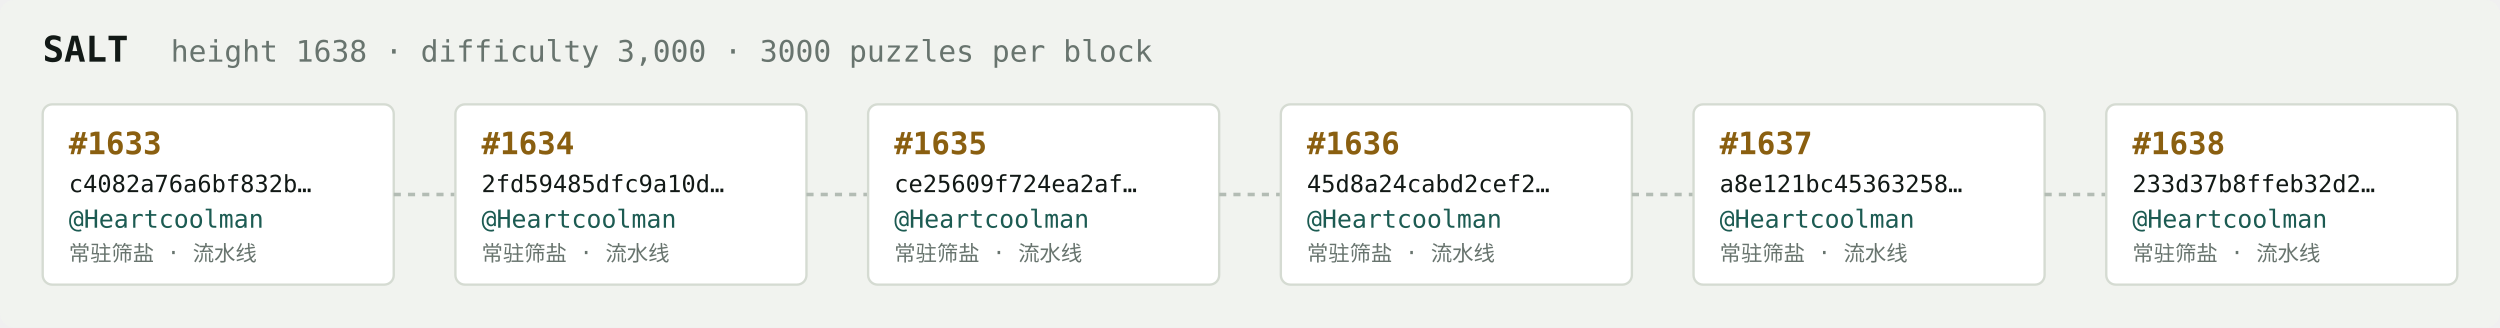
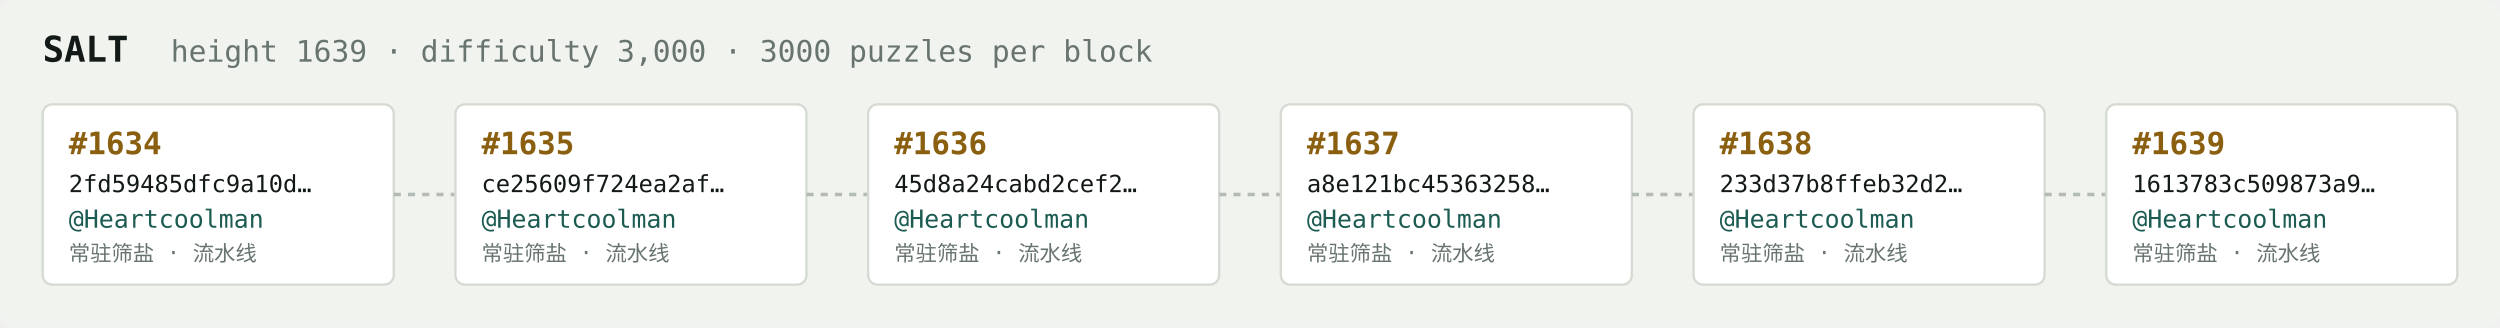
<svg xmlns="http://www.w3.org/2000/svg" width="1054" height="138" viewBox="0 0 1054 138" font-family="ui-monospace,SFMono-Regular,Menlo,monospace">
  <rect fill="#f1f3ef" width="1054" height="138" rx="6" />
  <text x="18" y="26" fill="#121916" font-size="15" font-weight="700">SALT</text>
-   <text x="72" y="26" fill="#68746e" font-size="12.5">height 1638 · difficulty 3,000 · 3000 puzzles per block</text>
+   <text x="72" y="26" fill="#68746e" font-size="12.5">height 1639 · difficulty 3,000 · 3000 puzzles per block</text>
  <rect x="18" y="44" width="148" height="76" rx="4" fill="#ffffff" stroke="#d5dbd2" stroke-width="1" />
-   <text x="29" y="65" fill="#8a5f10" font-size="13" font-weight="700">#1633</text>
-   <text x="29" y="81" fill="#121916" font-size="10">c4082a76a6bf832b…</text>
+   <text x="29" y="65" fill="#8a5f10" font-size="13" font-weight="700">#1634</text>
+   <text x="29" y="81" fill="#121916" font-size="10">2fd59485dfc9a10d…</text>
  <text x="29" y="96" fill="#1c5b52" font-size="10.5">@Heartcoolman</text>
  <text x="29" y="110" fill="#68746e" font-size="9">常驻筛盐 · 流水线</text>
  <line x1="166" y1="82.0" x2="192" y2="82.0" stroke="#b3bcb4" stroke-width="1.5" stroke-dasharray="3 3" />
  <rect x="192" y="44" width="148" height="76" rx="4" fill="#ffffff" stroke="#d5dbd2" stroke-width="1" />
-   <text x="203" y="65" fill="#8a5f10" font-size="13" font-weight="700">#1634</text>
-   <text x="203" y="81" fill="#121916" font-size="10">2fd59485dfc9a10d…</text>
+   <text x="203" y="65" fill="#8a5f10" font-size="13" font-weight="700">#1635</text>
+   <text x="203" y="81" fill="#121916" font-size="10">ce25609f724ea2af…</text>
  <text x="203" y="96" fill="#1c5b52" font-size="10.5">@Heartcoolman</text>
  <text x="203" y="110" fill="#68746e" font-size="9">常驻筛盐 · 流水线</text>
  <line x1="340" y1="82.0" x2="366" y2="82.0" stroke="#b3bcb4" stroke-width="1.5" stroke-dasharray="3 3" />
  <rect x="366" y="44" width="148" height="76" rx="4" fill="#ffffff" stroke="#d5dbd2" stroke-width="1" />
-   <text x="377" y="65" fill="#8a5f10" font-size="13" font-weight="700">#1635</text>
-   <text x="377" y="81" fill="#121916" font-size="10">ce25609f724ea2af…</text>
+   <text x="377" y="65" fill="#8a5f10" font-size="13" font-weight="700">#1636</text>
+   <text x="377" y="81" fill="#121916" font-size="10">45d8a24cabd2cef2…</text>
  <text x="377" y="96" fill="#1c5b52" font-size="10.5">@Heartcoolman</text>
  <text x="377" y="110" fill="#68746e" font-size="9">常驻筛盐 · 流水线</text>
  <line x1="514" y1="82.0" x2="540" y2="82.0" stroke="#b3bcb4" stroke-width="1.5" stroke-dasharray="3 3" />
  <rect x="540" y="44" width="148" height="76" rx="4" fill="#ffffff" stroke="#d5dbd2" stroke-width="1" />
-   <text x="551" y="65" fill="#8a5f10" font-size="13" font-weight="700">#1636</text>
-   <text x="551" y="81" fill="#121916" font-size="10">45d8a24cabd2cef2…</text>
+   <text x="551" y="65" fill="#8a5f10" font-size="13" font-weight="700">#1637</text>
+   <text x="551" y="81" fill="#121916" font-size="10">a8e121bc45363258…</text>
  <text x="551" y="96" fill="#1c5b52" font-size="10.5">@Heartcoolman</text>
  <text x="551" y="110" fill="#68746e" font-size="9">常驻筛盐 · 流水线</text>
  <line x1="688" y1="82.0" x2="714" y2="82.0" stroke="#b3bcb4" stroke-width="1.5" stroke-dasharray="3 3" />
  <rect x="714" y="44" width="148" height="76" rx="4" fill="#ffffff" stroke="#d5dbd2" stroke-width="1" />
-   <text x="725" y="65" fill="#8a5f10" font-size="13" font-weight="700">#1637</text>
-   <text x="725" y="81" fill="#121916" font-size="10">a8e121bc45363258…</text>
+   <text x="725" y="65" fill="#8a5f10" font-size="13" font-weight="700">#1638</text>
+   <text x="725" y="81" fill="#121916" font-size="10">233d37b8ffeb32d2…</text>
  <text x="725" y="96" fill="#1c5b52" font-size="10.5">@Heartcoolman</text>
  <text x="725" y="110" fill="#68746e" font-size="9">常驻筛盐 · 流水线</text>
  <line x1="862" y1="82.0" x2="888" y2="82.0" stroke="#b3bcb4" stroke-width="1.5" stroke-dasharray="3 3" />
  <rect x="888" y="44" width="148" height="76" rx="4" fill="#ffffff" stroke="#d5dbd2" stroke-width="1" />
-   <text x="899" y="65" fill="#8a5f10" font-size="13" font-weight="700">#1638</text>
-   <text x="899" y="81" fill="#121916" font-size="10">233d37b8ffeb32d2…</text>
+   <text x="899" y="65" fill="#8a5f10" font-size="13" font-weight="700">#1639</text>
+   <text x="899" y="81" fill="#121916" font-size="10">1613783c509873a9…</text>
  <text x="899" y="96" fill="#1c5b52" font-size="10.5">@Heartcoolman</text>
  <text x="899" y="110" fill="#68746e" font-size="9">常驻筛盐 · 流水线</text>
</svg>
